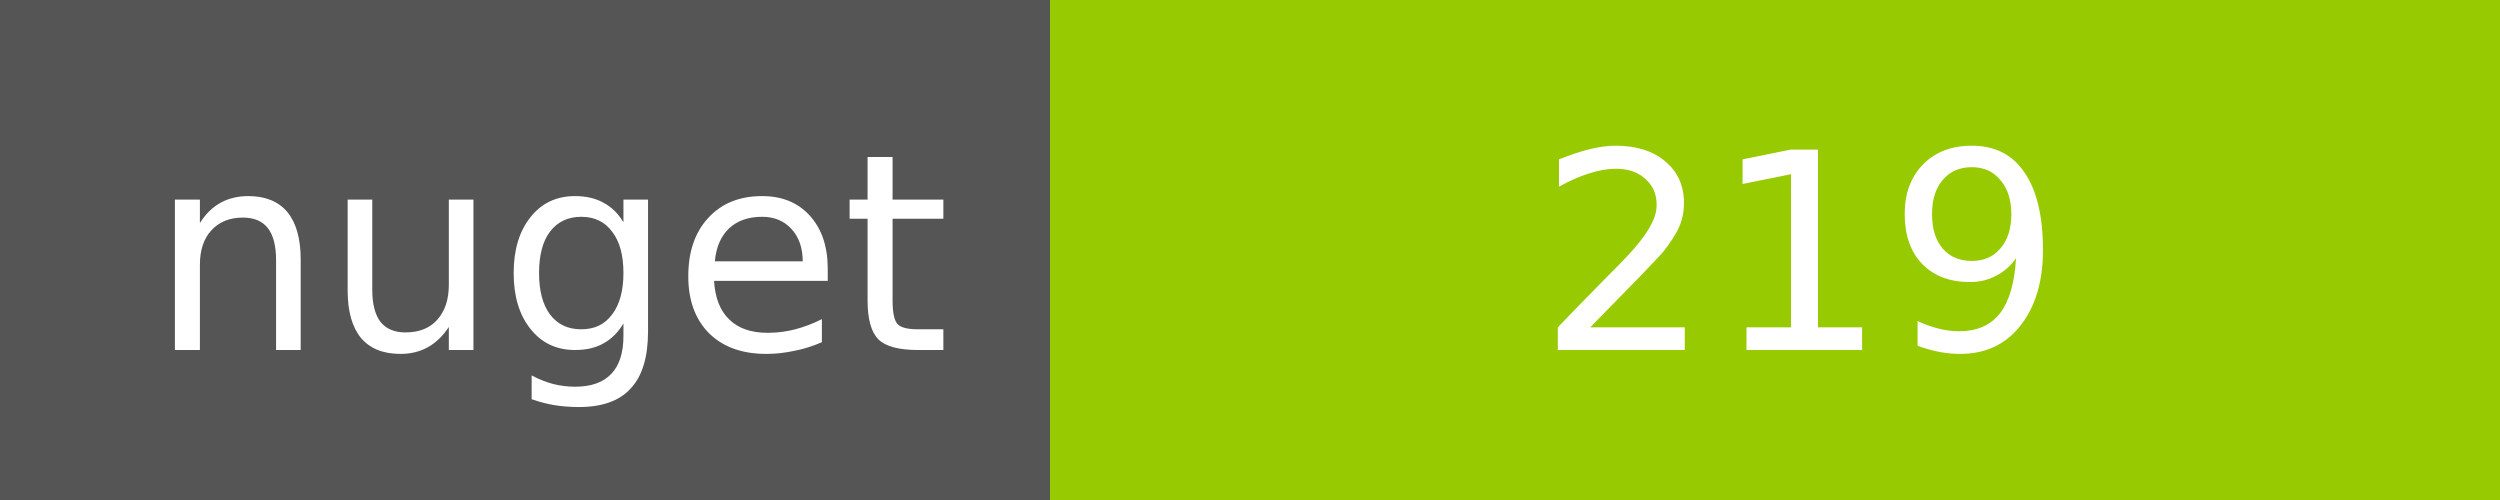
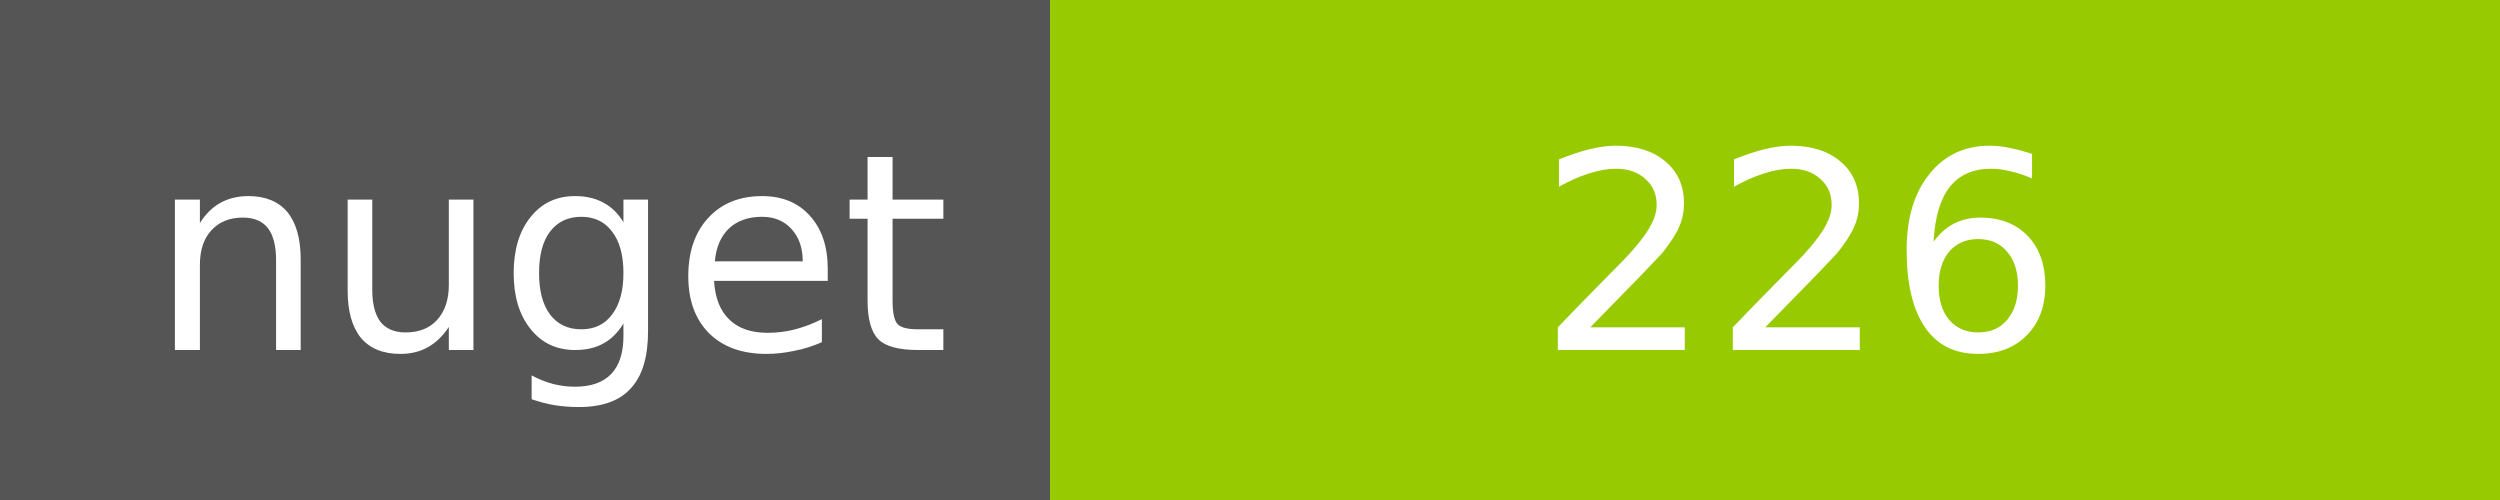
<svg xmlns="http://www.w3.org/2000/svg" width="100" height="20">
  <g shape-rendering="crispEdges">
    <path fill="#555" d="M0 0h42v20H0z" />
    <path fill="#97CA00" d="M42 0h58v20H42z" />
  </g>
  <g fill="#fff" text-anchor="middle" font-family="DejaVu Sans,Verdana,Geneva,sans-serif" font-size="11">
    <text x="22" y="14">nuget</text>
-     <text x="72" y="14">219</text>
+     <text x="72" y="14">226</text>
  </g>
</svg>
